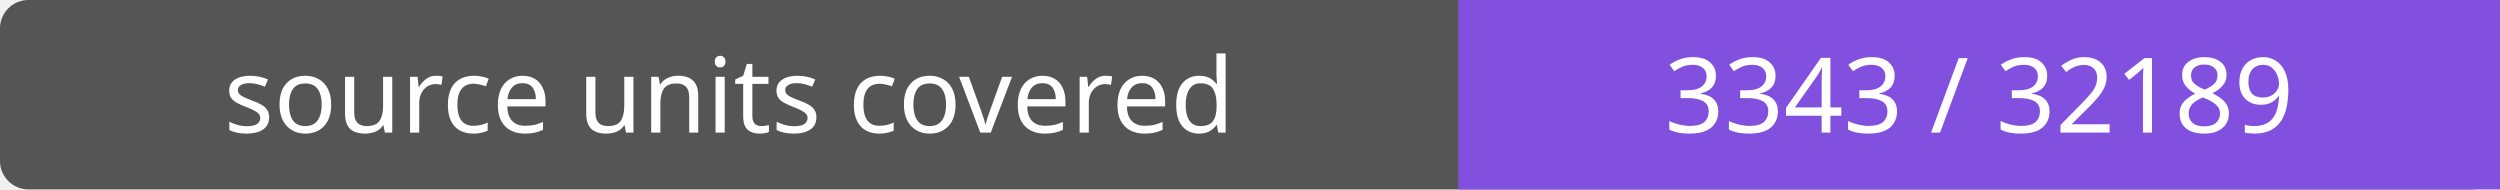
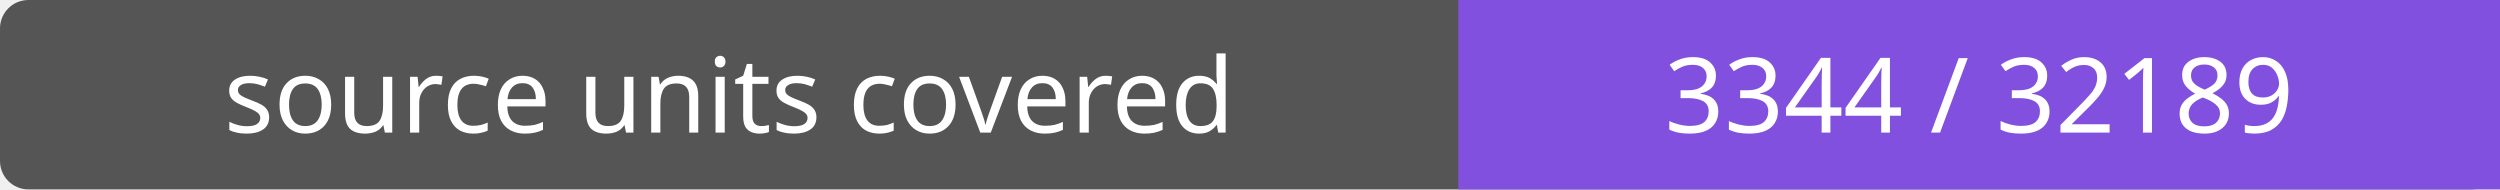
- <svg xmlns="http://www.w3.org/2000/svg" width="264" height="20" role="img" aria-label="source units covered: 3343 / 32189">
+ <svg xmlns="http://www.w3.org/2000/svg" width="264" height="20" role="img" aria-label="source units covered: 3344 / 32189">
  <rect width="264" height="20" rx="3" fill="#555" />
  <path fill="#8250df" d="M154 0h110v20H154z" />
  <g fill="#fff" text-anchor="middle" font-family="Verdana,sans-serif" font-size="11">
    <text x="77.0" y="14">source units covered</text>
-     <text x="209.0" y="14">3343 / 32189</text>
+     <text x="209.0" y="14">3344 / 32189</text>
  </g>
</svg>
